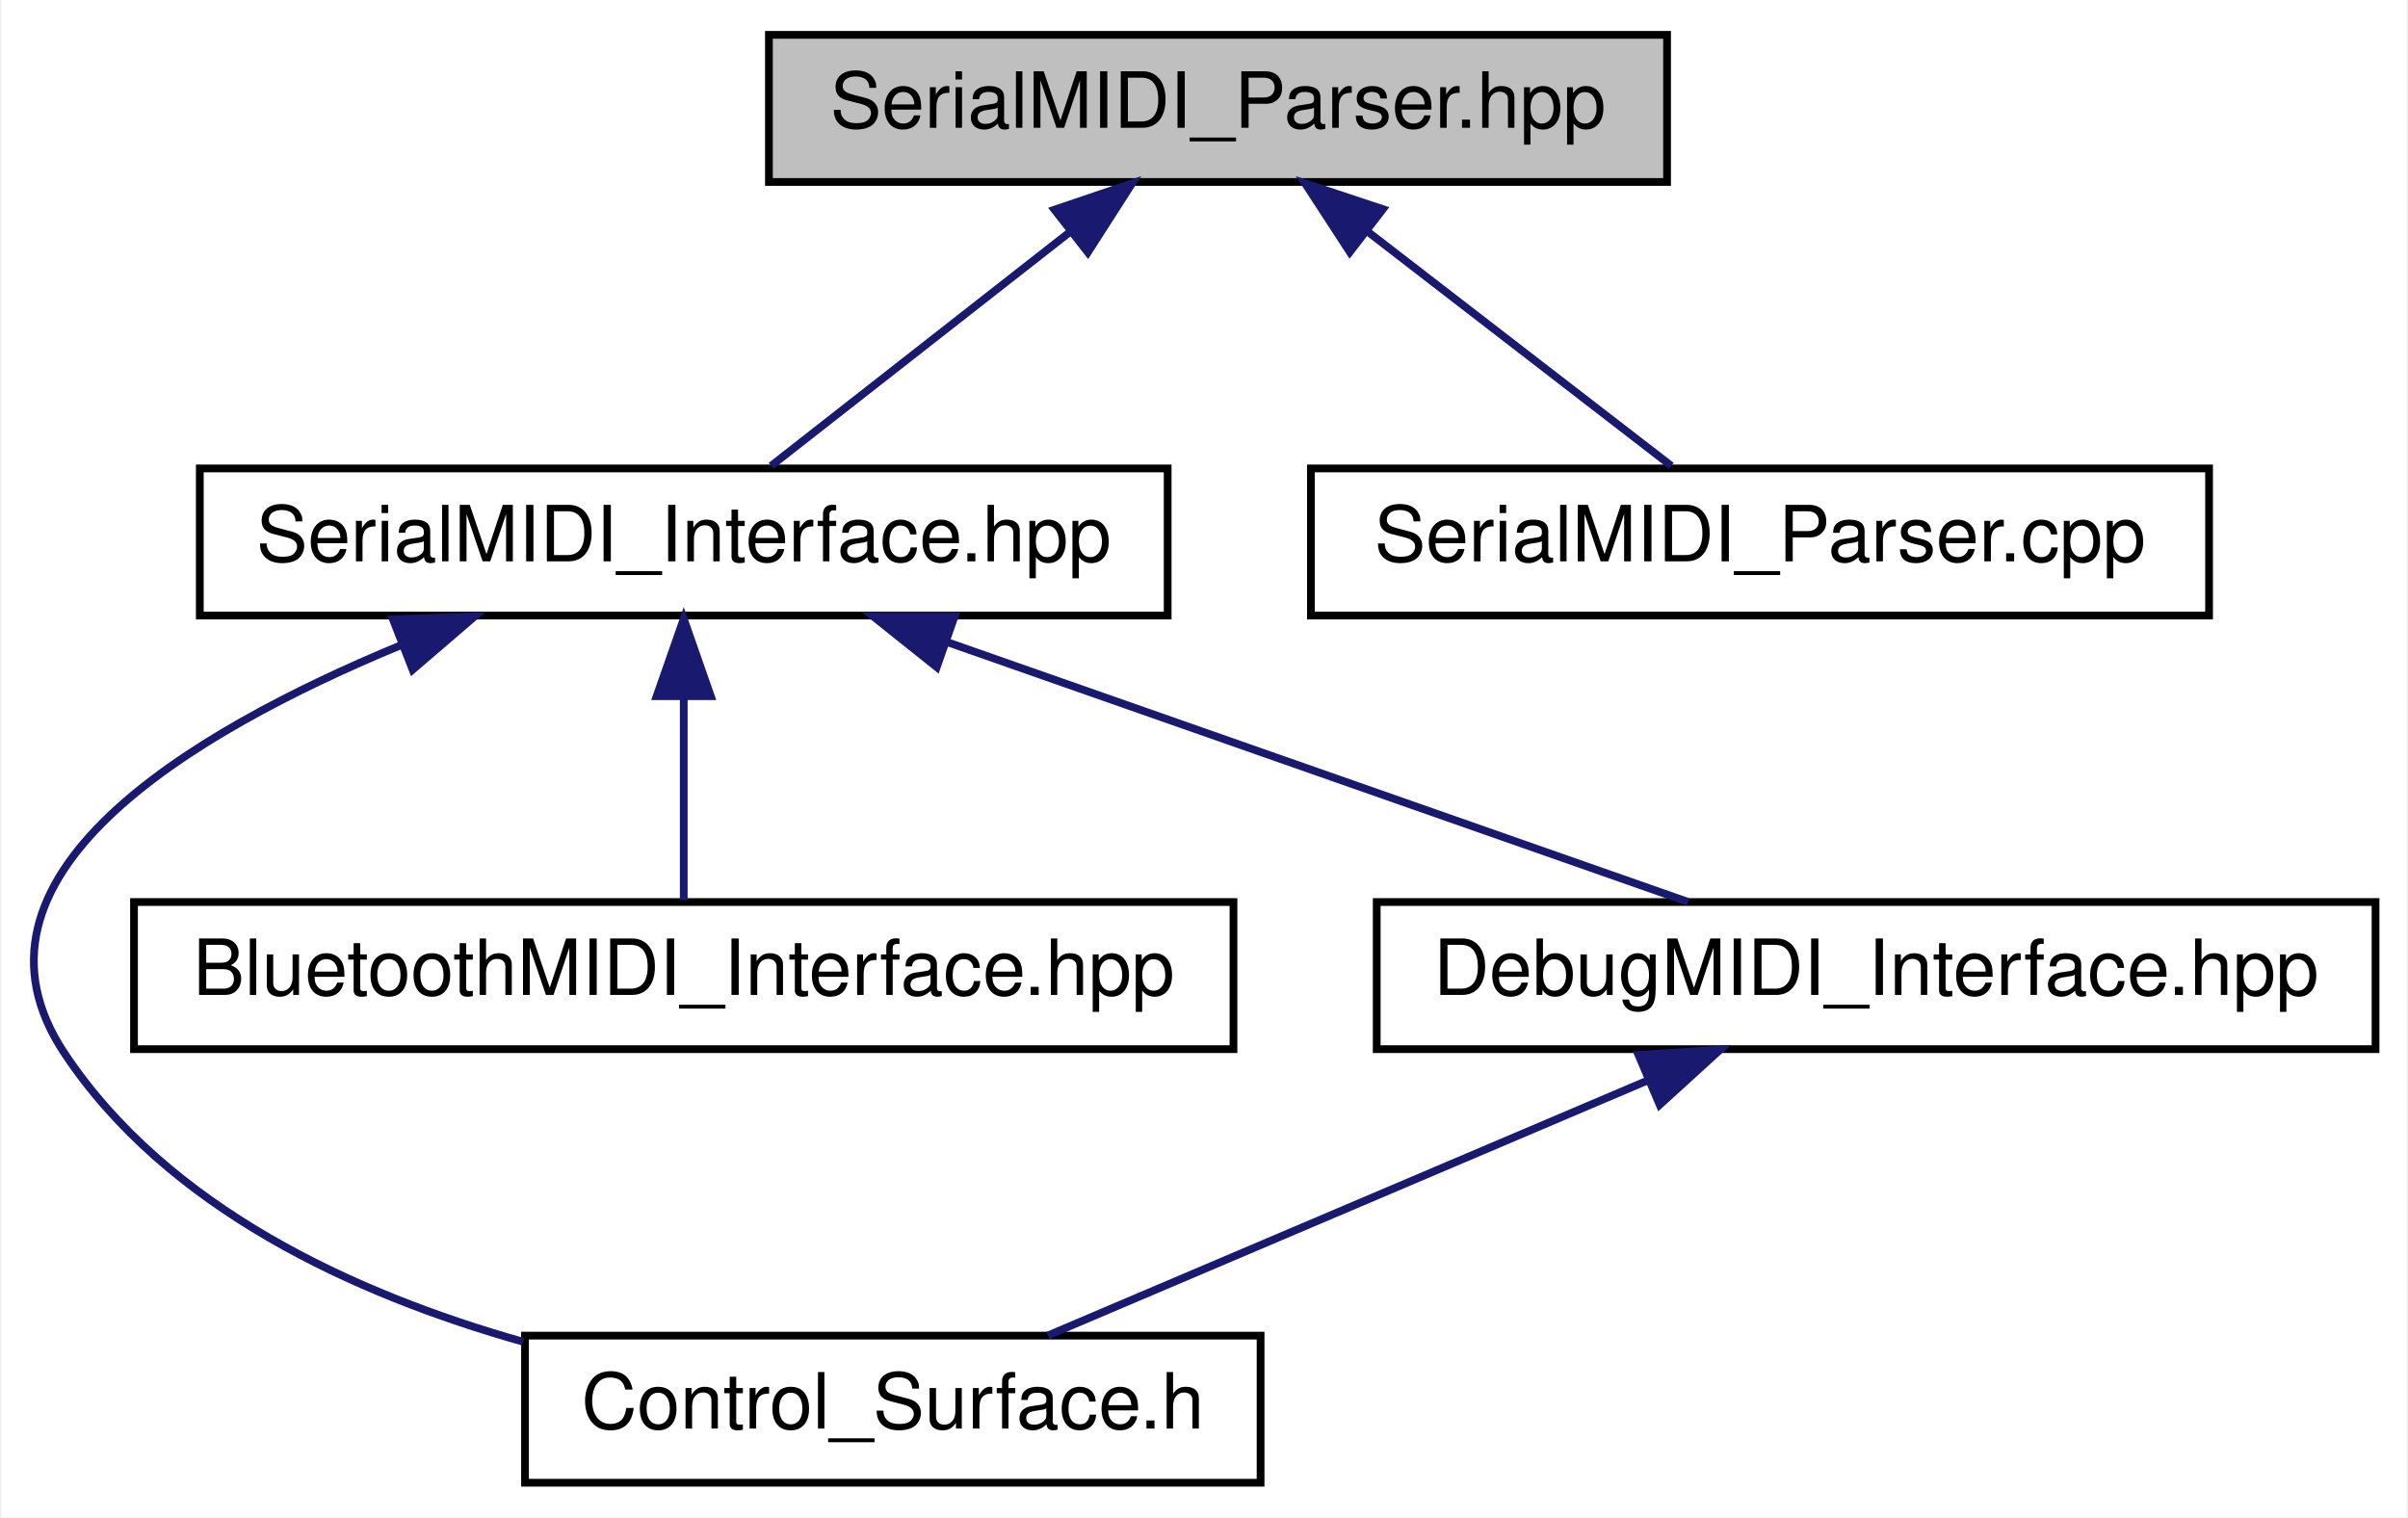
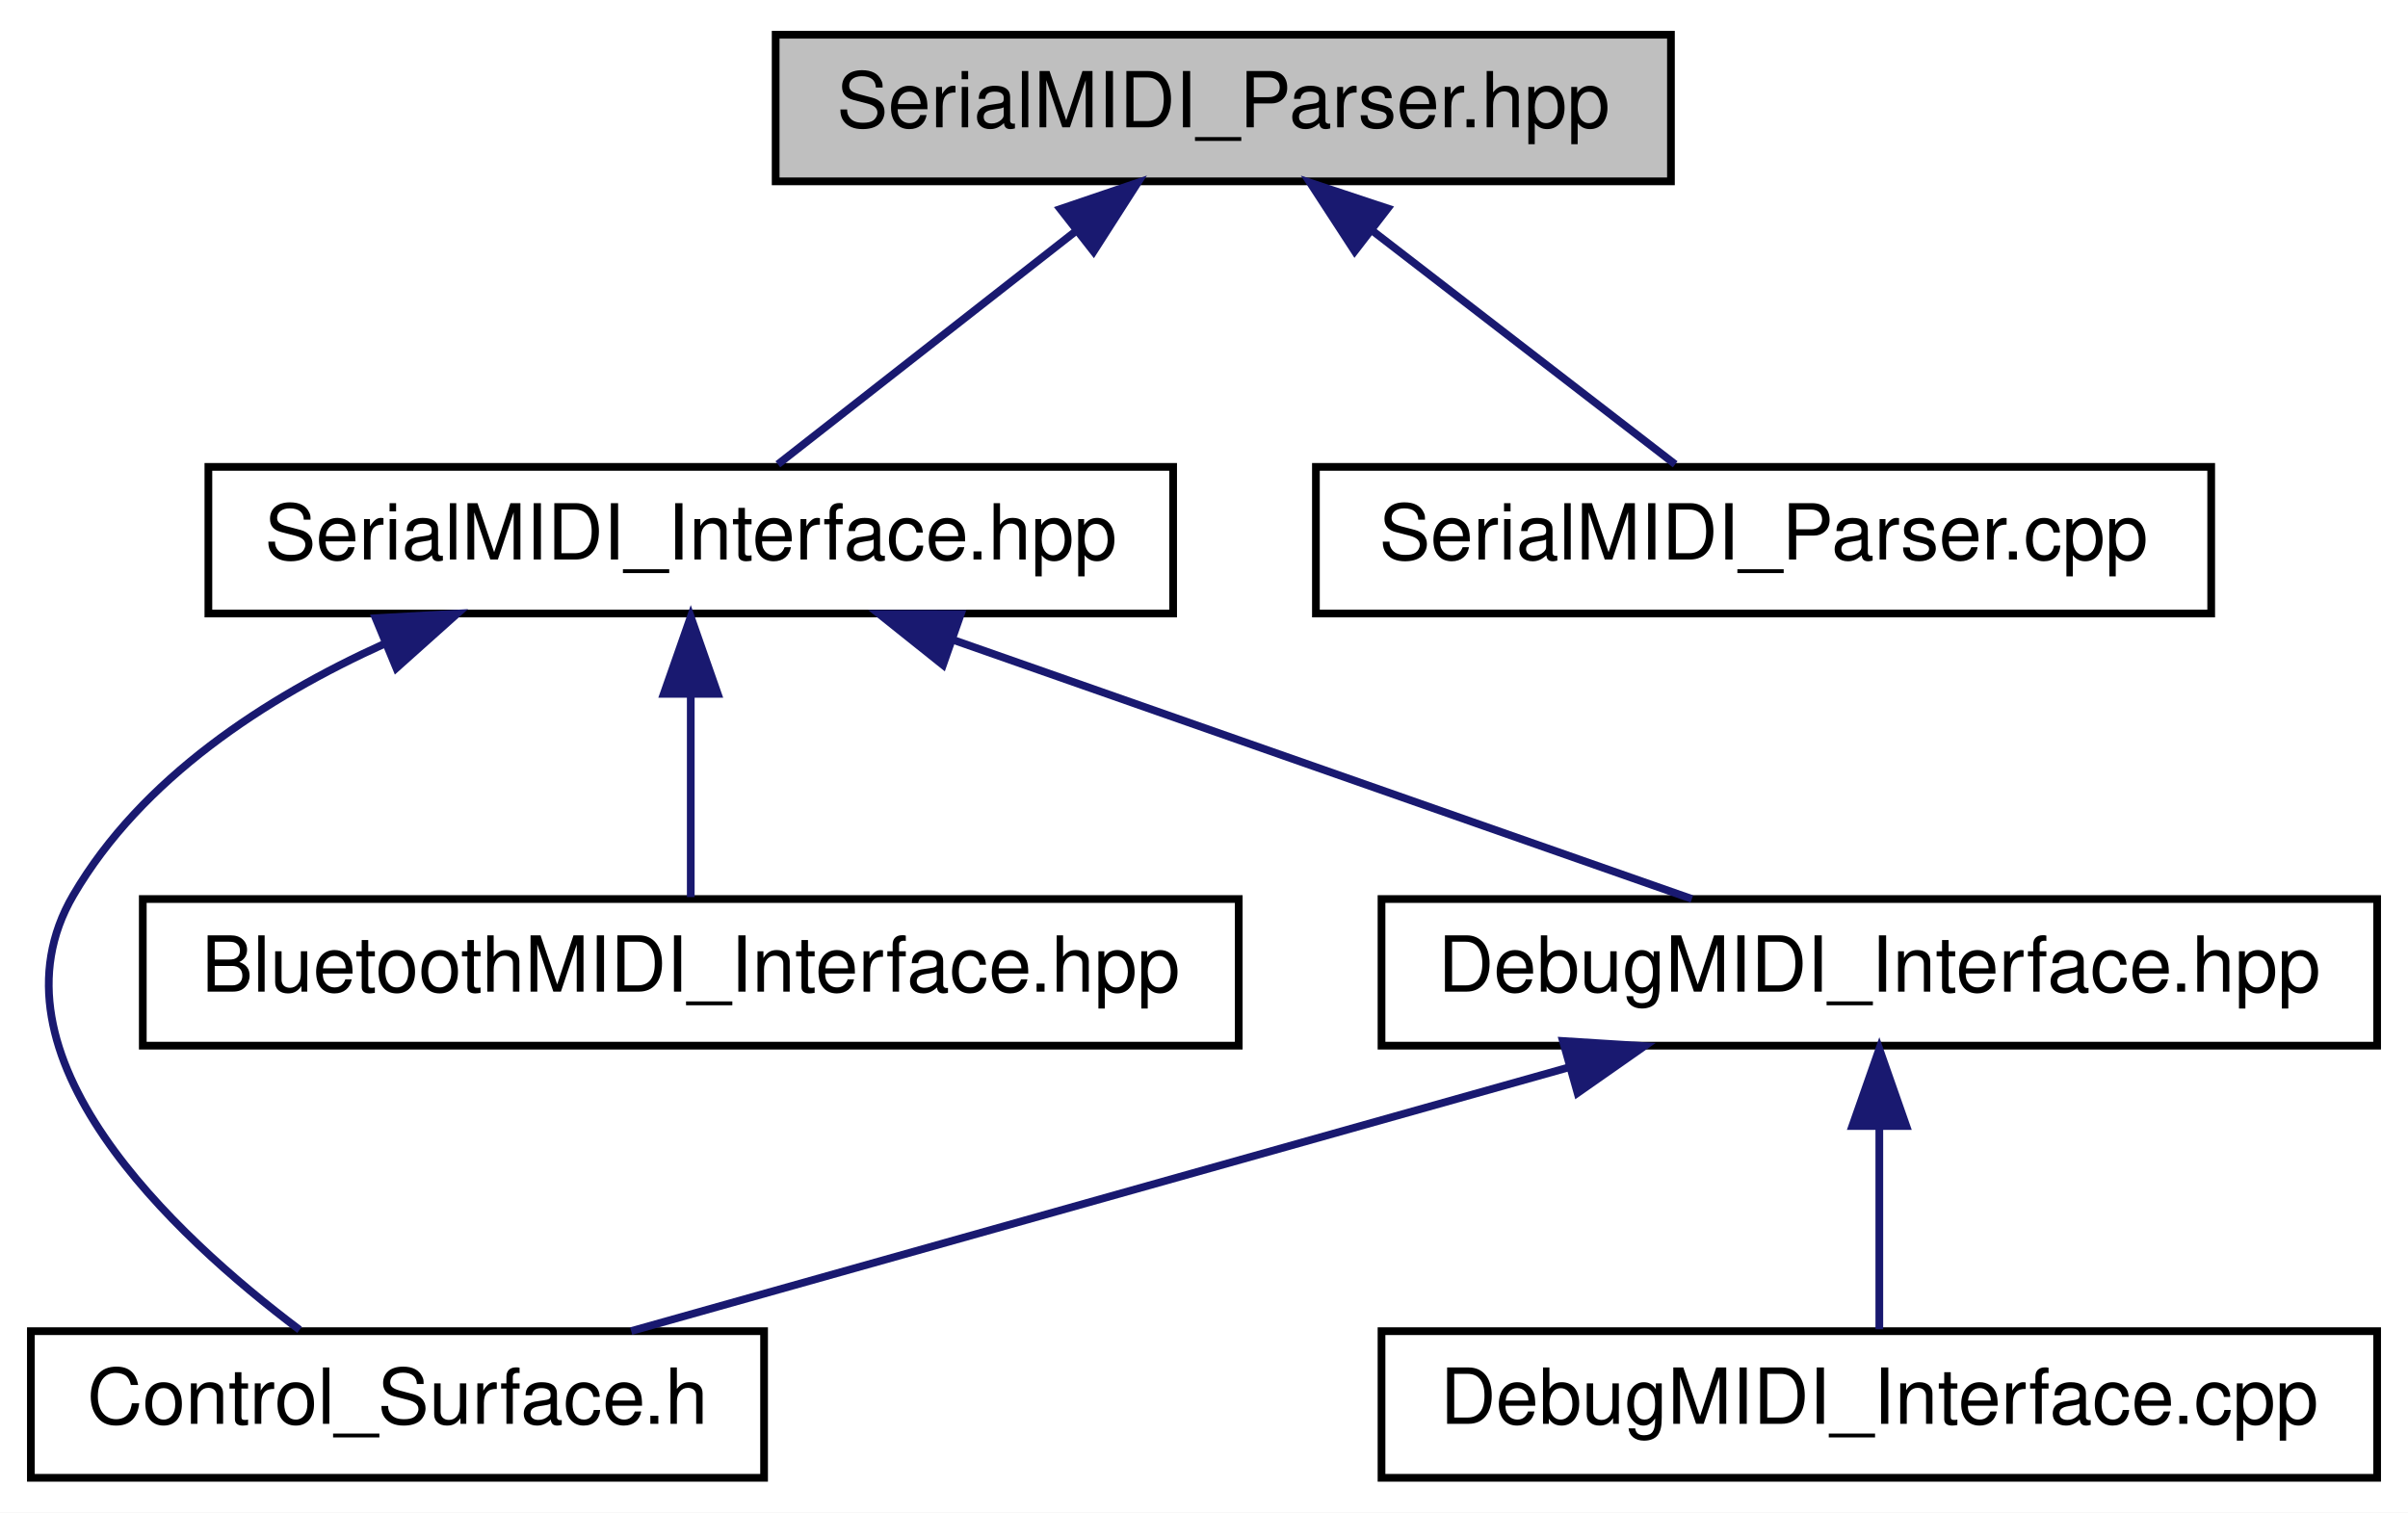
- <svg xmlns="http://www.w3.org/2000/svg" xmlns:xlink="http://www.w3.org/1999/xlink" width="311pt" height="196pt" viewBox="0.00 0.00 310.62 196.00">
+ <svg xmlns="http://www.w3.org/2000/svg" xmlns:xlink="http://www.w3.org/1999/xlink" width="312pt" height="196pt" viewBox="0.00 0.00 312.00 196.00">
  <g id="graph0" class="graph" transform="scale(1 1) rotate(0) translate(4 192)">
-     <polygon fill="white" stroke="none" points="-4,4 -4,-192 306.617,-192 306.617,4 -4,4" />
+     <polygon fill="white" stroke="none" points="-4,4 -4,-192 308,-192 308,4 -4,4" />
    <g id="node1" class="node">
      <g id="a_node1">
        <a xlink:title=" ">
-           <polygon fill="#bfbfbf" stroke="black" points="95.117,-168.5 95.117,-187.5 211.117,-187.5 211.117,-168.5 95.117,-168.5" />
-           <text text-anchor="middle" x="153.117" y="-175.5" font-family="Helvetica,sans-Serif" font-size="10.00">SerialMIDI_Parser.hpp</text>
+           <polygon fill="#bfbfbf" stroke="black" points="96.5,-168.5 96.5,-187.5 212.5,-187.5 212.5,-168.5 96.5,-168.5" />
+           <text text-anchor="middle" x="154.5" y="-175.5" font-family="Helvetica,sans-Serif" font-size="10.00">SerialMIDI_Parser.hpp</text>
        </a>
      </g>
    </g>
    <g id="node2" class="node">
      <g id="a_node2">
        <a xlink:href="../../d1/d23/SerialMIDI__Interface_8hpp.html" target="_top" xlink:title=" ">
-           <polygon fill="white" stroke="black" points="21.616,-112.5 21.616,-131.5 146.617,-131.5 146.617,-112.5 21.616,-112.5" />
-           <text text-anchor="middle" x="84.117" y="-119.5" font-family="Helvetica,sans-Serif" font-size="10.00">SerialMIDI_Interface.hpp</text>
+           <polygon fill="white" stroke="black" points="23,-112.5 23,-131.5 148,-131.5 148,-112.5 23,-112.5" />
+           <text text-anchor="middle" x="85.5" y="-119.5" font-family="Helvetica,sans-Serif" font-size="10.00">SerialMIDI_Interface.hpp</text>
        </a>
      </g>
    </g>
    <g id="edge1" class="edge">
-       <path fill="none" stroke="midnightblue" d="M134.079,-162.101C121.661,-152.382 105.873,-140.027 95.404,-131.834" />
-       <polygon fill="midnightblue" stroke="midnightblue" points="131.998,-164.917 142.03,-168.324 136.312,-159.405 131.998,-164.917" />
+       <path fill="none" stroke="midnightblue" d="M135.462,-162.101C123.044,-152.382 107.257,-140.027 96.788,-131.834" />
+       <polygon fill="midnightblue" stroke="midnightblue" points="133.382,-164.917 143.414,-168.324 137.696,-159.405 133.382,-164.917" />
+     </g>
+     <g id="node7" class="node">
+       <g id="a_node7">
+         <a xlink:href="../../d1/d49/SerialMIDI__Parser_8cpp.html" target="_top" xlink:title=" ">
+           <polygon fill="white" stroke="black" points="166.5,-112.5 166.5,-131.5 282.5,-131.5 282.5,-112.5 166.5,-112.5" />
+           <text text-anchor="middle" x="224.5" y="-119.5" font-family="Helvetica,sans-Serif" font-size="10.00">SerialMIDI_Parser.cpp</text>
+         </a>
+       </g>
+     </g>
+     <g id="edge7" class="edge">
+       <path fill="none" stroke="midnightblue" d="M173.814,-162.101C186.412,-152.382 202.428,-140.027 213.049,-131.834" />
+       <polygon fill="midnightblue" stroke="midnightblue" points="171.527,-159.445 165.747,-168.324 175.802,-164.987 171.527,-159.445" />
+     </g>
+     <g id="node3" class="node">
+       <g id="a_node3">
+         <a xlink:href="../../db/dbf/Control__Surface_8h.html" target="_top" xlink:title="The main header file that includes all Control-Surface header files.">
+           <polygon fill="white" stroke="black" points="0,-0.5 0,-19.5 95,-19.5 95,-0.5 0,-0.5" />
+           <text text-anchor="middle" x="47.5" y="-7.5" font-family="Helvetica,sans-Serif" font-size="10.00">Control_Surface.h</text>
+         </a>
+       </g>
+     </g>
+     <g id="edge2" class="edge">
+       <path fill="none" stroke="midnightblue" d="M45.812,-108.576C30.405,-101.594 14.361,-91.15 5.5,-76 -6.574,-55.356 18.448,-31.995 34.816,-19.676" />
+       <polygon fill="midnightblue" stroke="midnightblue" points="44.675,-111.894 55.253,-112.488 47.354,-105.427 44.675,-111.894" />
+     </g>
+     <g id="node4" class="node">
+       <g id="a_node4">
+         <a xlink:href="../../df/ded/BluetoothMIDI__Interface_8hpp.html" target="_top" xlink:title=" ">
+           <polygon fill="white" stroke="black" points="14.5,-56.5 14.5,-75.5 156.5,-75.5 156.5,-56.5 14.5,-56.5" />
+           <text text-anchor="middle" x="85.5" y="-63.5" font-family="Helvetica,sans-Serif" font-size="10.00">BluetoothMIDI_Interface.hpp</text>
+         </a>
+       </g>
+     </g>
+     <g id="edge3" class="edge">
+       <path fill="none" stroke="midnightblue" d="M85.5,-101.805C85.5,-92.91 85.5,-82.78 85.5,-75.751" />
+       <polygon fill="midnightblue" stroke="midnightblue" points="82,-102.083 85.5,-112.083 89,-102.083 82,-102.083" />
+     </g>
+     <g id="node5" class="node">
+       <g id="a_node5">
+         <a xlink:href="../../db/d55/DebugMIDI__Interface_8hpp.html" target="_top" xlink:title=" ">
+           <polygon fill="white" stroke="black" points="175,-56.5 175,-75.5 304,-75.5 304,-56.5 175,-56.5" />
+           <text text-anchor="middle" x="239.5" y="-63.5" font-family="Helvetica,sans-Serif" font-size="10.00">DebugMIDI_Interface.hpp</text>
+         </a>
+       </g>
+     </g>
+     <g id="edge4" class="edge">
+       <path fill="none" stroke="midnightblue" d="M119.611,-109.039C148.587,-98.879 189.462,-84.546 215.212,-75.516" />
+       <polygon fill="midnightblue" stroke="midnightblue" points="118.18,-105.832 109.902,-112.444 120.497,-112.437 118.18,-105.832" />
+     </g>
+     <g id="edge5" class="edge">
+       <path fill="none" stroke="midnightblue" d="M199.317,-53.699C163.081,-43.507 110.586,-28.743 77.781,-19.516" />
+       <polygon fill="midnightblue" stroke="midnightblue" points="198.503,-57.105 209.077,-56.444 200.398,-50.367 198.503,-57.105" />
    </g>
    <g id="node6" class="node">
      <g id="a_node6">
-         <a xlink:href="../../d1/d49/SerialMIDI__Parser_8cpp.html" target="_top" xlink:title=" ">
-           <polygon fill="white" stroke="black" points="165.117,-112.5 165.117,-131.5 281.117,-131.5 281.117,-112.5 165.117,-112.5" />
-           <text text-anchor="middle" x="223.117" y="-119.5" font-family="Helvetica,sans-Serif" font-size="10.00">SerialMIDI_Parser.cpp</text>
+         <a xlink:href="../../d1/d40/DebugMIDI__Interface_8cpp.html" target="_top" xlink:title=" ">
+           <polygon fill="white" stroke="black" points="175,-0.5 175,-19.5 304,-19.5 304,-0.5 175,-0.5" />
+           <text text-anchor="middle" x="239.5" y="-7.5" font-family="Helvetica,sans-Serif" font-size="10.00">DebugMIDI_Interface.cpp</text>
        </a>
      </g>
    </g>
    <g id="edge6" class="edge">
-       <path fill="none" stroke="midnightblue" d="M172.43,-162.101C185.028,-152.382 201.045,-140.027 211.665,-131.834" />
-       <polygon fill="midnightblue" stroke="midnightblue" points="170.143,-159.445 164.363,-168.324 174.419,-164.987 170.143,-159.445" />
-     </g>
-     <g id="node3" class="node">
-       <g id="a_node3">
-         <a xlink:href="../../db/dbf/Control__Surface_8h.html" target="_top" xlink:title="The main header file that includes all Control-Surface header files.">
-           <polygon fill="white" stroke="black" points="63.617,-0.5 63.617,-19.5 158.617,-19.5 158.617,-0.5 63.617,-0.5" />
-           <text text-anchor="middle" x="111.117" y="-7.5" font-family="Helvetica,sans-Serif" font-size="10.00">Control_Surface.h</text>
-         </a>
-       </g>
-     </g>
-     <g id="edge2" class="edge">
-       <path fill="none" stroke="midnightblue" d="M47.577,-108.667C19.937,-97.232 -10.897,-78.601 4.117,-56 17.386,-36.024 41.439,-24.896 63.384,-18.706" />
-       <polygon fill="midnightblue" stroke="midnightblue" points="46.551,-112.024 57.139,-112.406 49.101,-105.504 46.551,-112.024" />
-     </g>
-     <g id="node4" class="node">
-       <g id="a_node4">
-         <a xlink:href="../../df/ded/BluetoothMIDI__Interface_8hpp.html" target="_top" xlink:title=" ">
-           <polygon fill="white" stroke="black" points="13.117,-56.5 13.117,-75.5 155.117,-75.5 155.117,-56.5 13.117,-56.5" />
-           <text text-anchor="middle" x="84.117" y="-63.5" font-family="Helvetica,sans-Serif" font-size="10.00">BluetoothMIDI_Interface.hpp</text>
-         </a>
-       </g>
-     </g>
-     <g id="edge3" class="edge">
-       <path fill="none" stroke="midnightblue" d="M84.117,-101.805C84.117,-92.91 84.117,-82.78 84.117,-75.751" />
-       <polygon fill="midnightblue" stroke="midnightblue" points="80.617,-102.083 84.117,-112.083 87.617,-102.083 80.617,-102.083" />
-     </g>
-     <g id="node5" class="node">
-       <g id="a_node5">
-         <a xlink:href="../../db/d55/DebugMIDI__Interface_8hpp.html" target="_top" xlink:title=" ">
-           <polygon fill="white" stroke="black" points="173.617,-56.5 173.617,-75.5 302.617,-75.5 302.617,-56.5 173.617,-56.5" />
-           <text text-anchor="middle" x="238.117" y="-63.5" font-family="Helvetica,sans-Serif" font-size="10.00">DebugMIDI_Interface.hpp</text>
-         </a>
-       </g>
-     </g>
-     <g id="edge4" class="edge">
-       <path fill="none" stroke="midnightblue" d="M118.227,-109.039C147.203,-98.879 188.079,-84.546 213.829,-75.516" />
-       <polygon fill="midnightblue" stroke="midnightblue" points="116.797,-105.832 108.518,-112.444 119.113,-112.437 116.797,-105.832" />
-     </g>
-     <g id="edge5" class="edge">
-       <path fill="none" stroke="midnightblue" d="M208.725,-52.503C184.917,-42.38 152.011,-28.388 131.146,-19.516" />
-       <polygon fill="midnightblue" stroke="midnightblue" points="207.421,-55.752 217.993,-56.444 210.16,-49.31 207.421,-55.752" />
+       <path fill="none" stroke="midnightblue" d="M239.5,-45.804C239.5,-36.91 239.5,-26.78 239.5,-19.751" />
+       <polygon fill="midnightblue" stroke="midnightblue" points="236,-46.083 239.5,-56.083 243,-46.083 236,-46.083" />
    </g>
  </g>
</svg>
